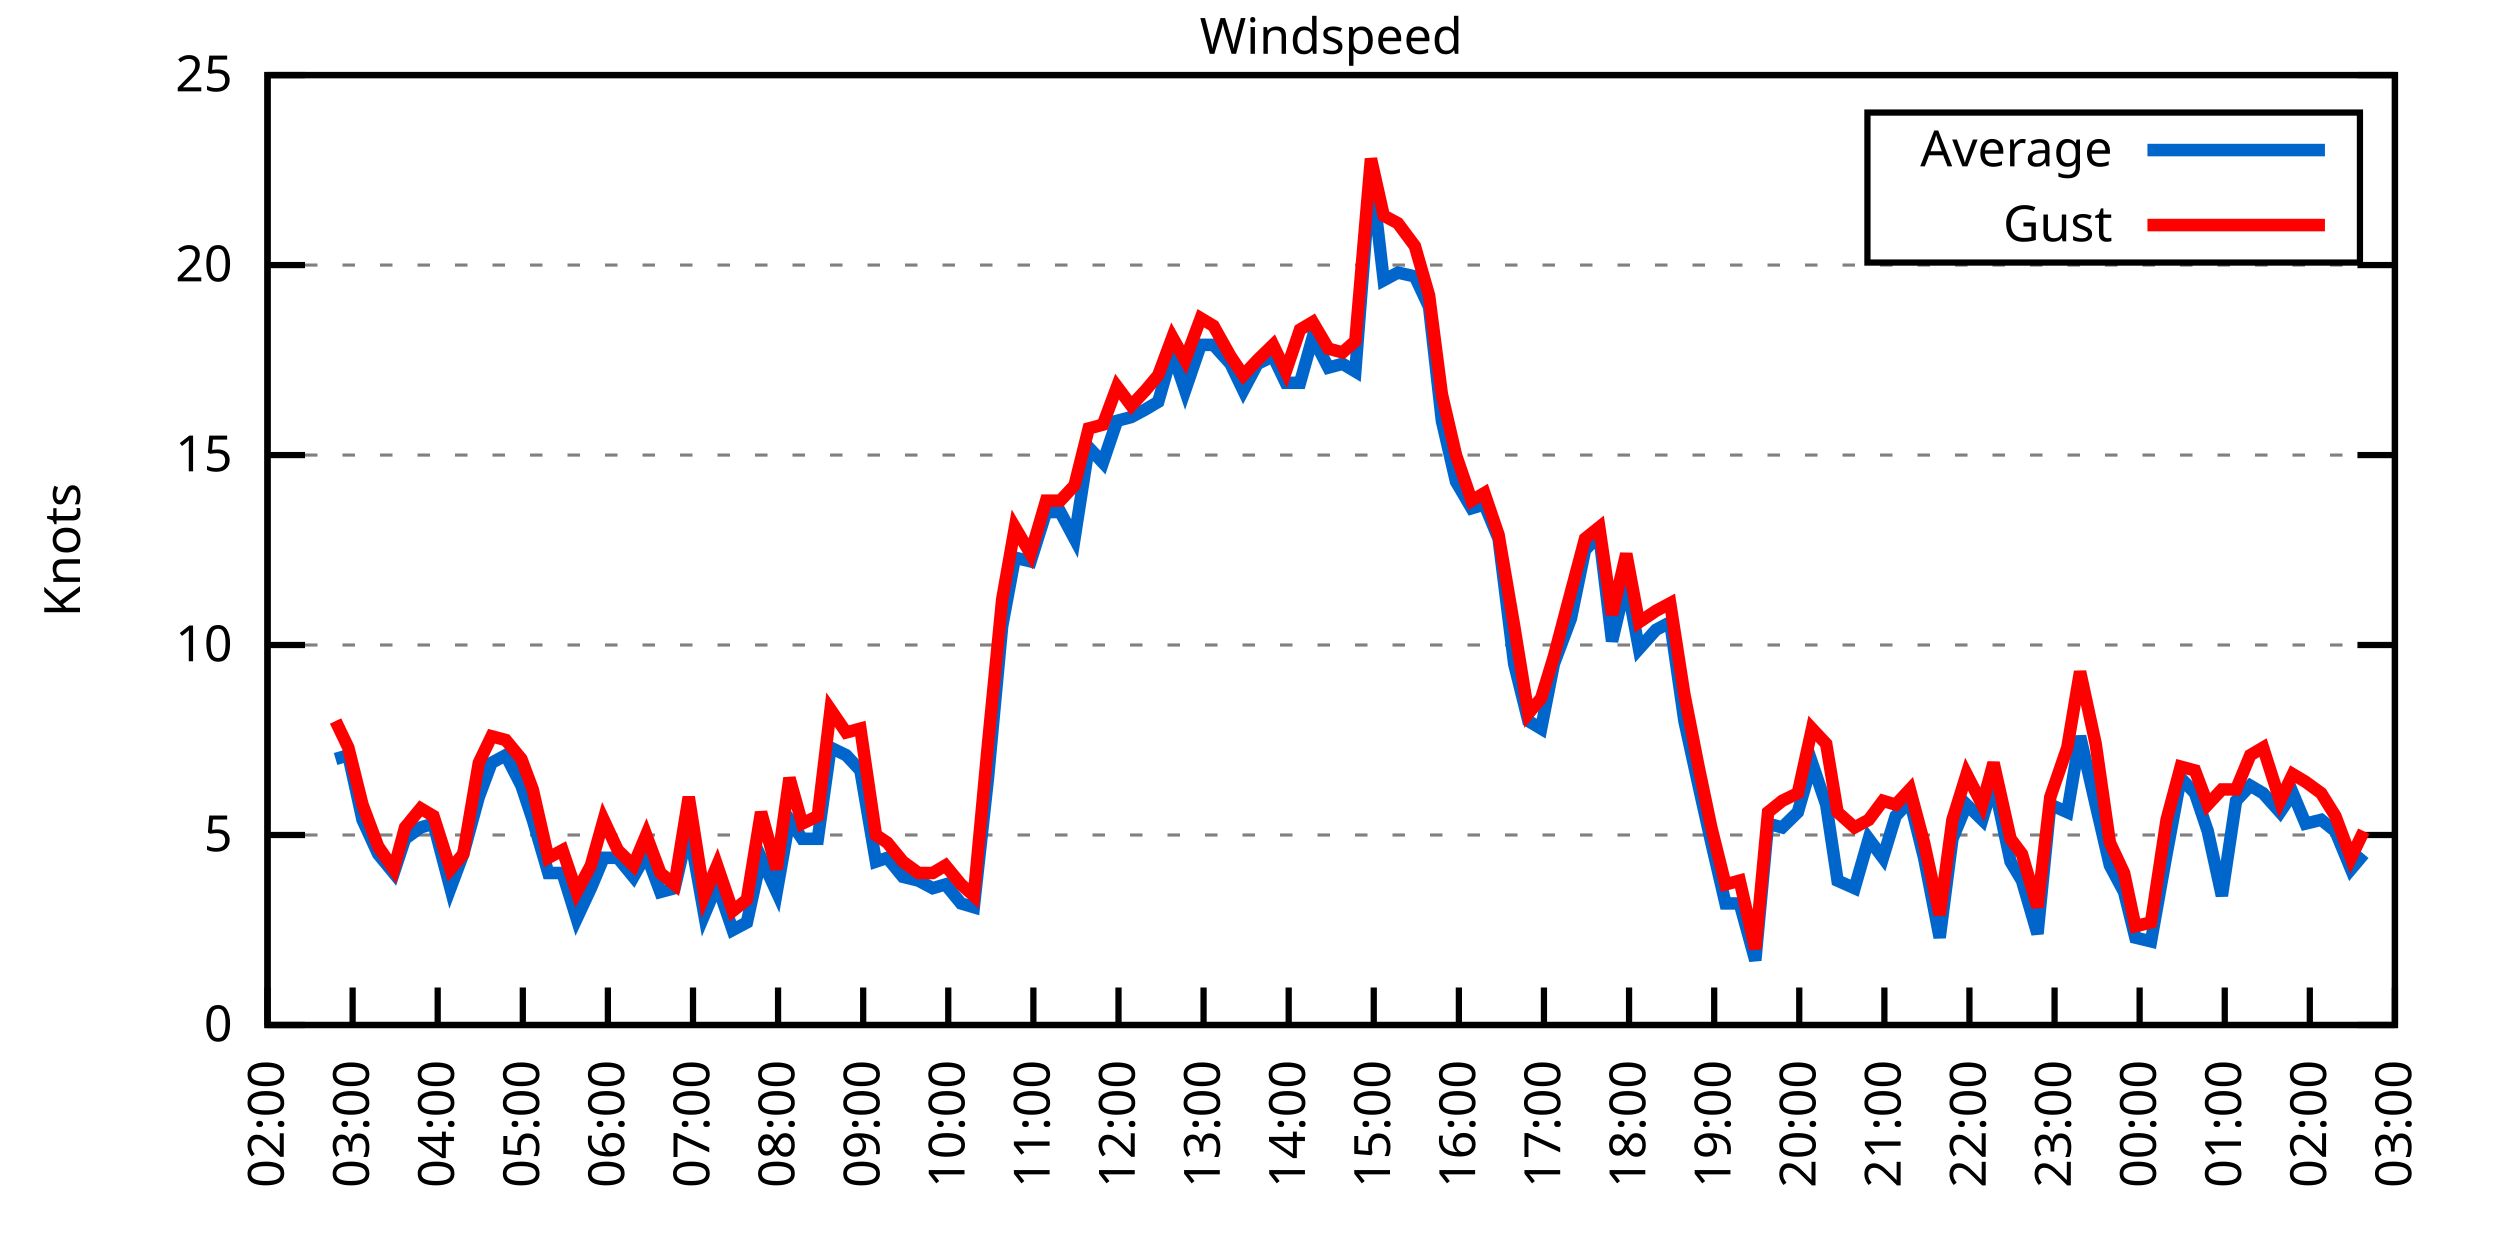
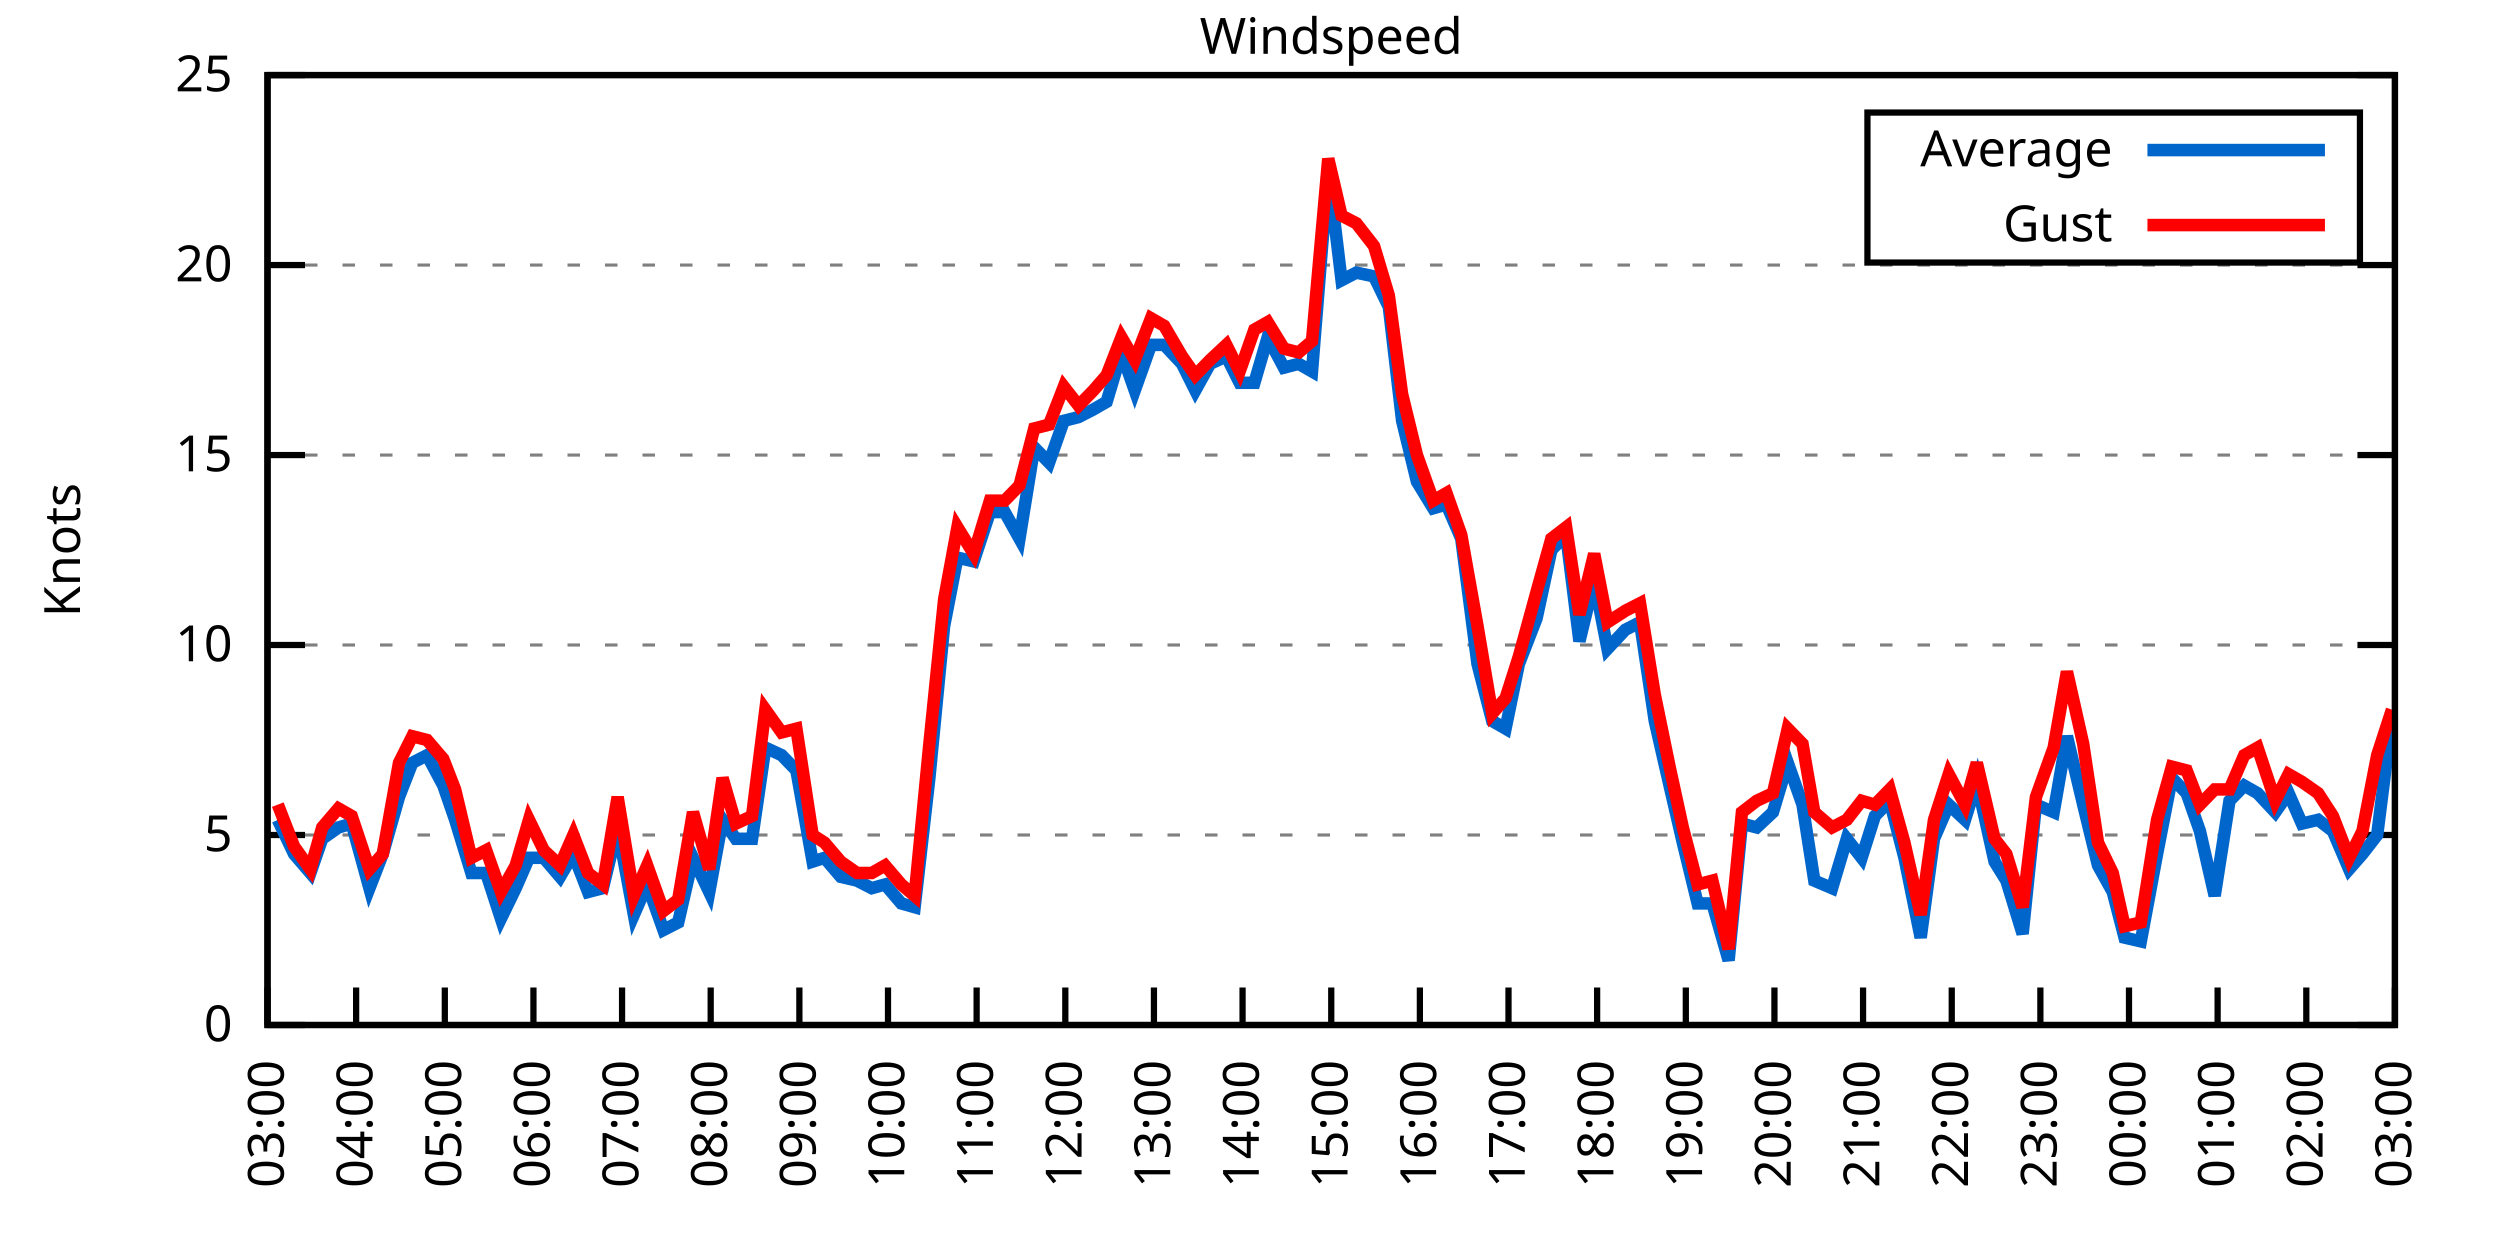
<svg xmlns="http://www.w3.org/2000/svg" xmlns:xlink="http://www.w3.org/1999/xlink" width="400" height="200" viewBox="0 0 400 200">
  <g id="gnuplot_canvas">
    <rect x="0" y="0" width="400" height="200" fill="none" />
    <defs>
      <circle id="gpDot" r="0.5" stroke-width="0.5" stroke="currentColor" />
      <path id="gpPt0" stroke-width="0.333" stroke="currentColor" d="M-1,0 h2 M0,-1 v2" />
      <path id="gpPt1" stroke-width="0.333" stroke="currentColor" d="M-1,-1 L1,1 M1,-1 L-1,1" />
      <path id="gpPt2" stroke-width="0.333" stroke="currentColor" d="M-1,0 L1,0 M0,-1 L0,1 M-1,-1 L1,1 M-1,1 L1,-1" />
      <rect id="gpPt3" stroke-width="0.333" stroke="currentColor" x="-1" y="-1" width="2" height="2" />
      <rect id="gpPt4" stroke-width="0.333" stroke="currentColor" fill="currentColor" x="-1" y="-1" width="2" height="2" />
      <circle id="gpPt5" stroke-width="0.333" stroke="currentColor" cx="0" cy="0" r="1" />
      <use xlink:href="#gpPt5" id="gpPt6" fill="currentColor" stroke="none" />
      <path id="gpPt7" stroke-width="0.333" stroke="currentColor" d="M0,-1.33 L-1.33,0.67 L1.33,0.67 z" />
      <use xlink:href="#gpPt7" id="gpPt8" fill="currentColor" stroke="none" />
      <use xlink:href="#gpPt7" id="gpPt9" stroke="currentColor" transform="rotate(180)" />
      <use xlink:href="#gpPt9" id="gpPt10" fill="currentColor" stroke="none" />
      <use xlink:href="#gpPt3" id="gpPt11" stroke="currentColor" transform="rotate(45)" />
      <use xlink:href="#gpPt11" id="gpPt12" fill="currentColor" stroke="none" />
      <path id="gpPt13" stroke-width="0.333" stroke="currentColor" d="M0,1.330 L1.265,0.411 L0.782,-1.067 L-0.782,-1.076 L-1.265,0.411 z" />
      <use xlink:href="#gpPt13" id="gpPt14" fill="currentColor" stroke="none" />
      <filter id="textbox" filterUnits="objectBoundingBox" x="0" y="0" height="1" width="1">
        <feFlood flood-color="white" flood-opacity="1" result="bgnd" />
        <feComposite in="SourceGraphic" in2="bgnd" operator="atop" />
      </filter>
      <filter id="greybox" filterUnits="objectBoundingBox" x="0" y="0" height="1" width="1">
        <feFlood flood-color="lightgrey" flood-opacity="1" result="grey" />
        <feComposite in="SourceGraphic" in2="grey" operator="atop" />
      </filter>
    </defs>
    <g fill="none" color="white" stroke="currentColor" stroke-width="1.00" stroke-linecap="butt" stroke-linejoin="miter">
</g>
    <g fill="none" color="black" stroke="currentColor" stroke-width="1.00" stroke-linecap="butt" stroke-linejoin="miter">
      <g stroke="none" shape-rendering="crispEdges">
        <polygon fill="rgb(255, 255, 255)" points="42.80,164.00 383.18,164.00 383.18,12.02 42.80,12.02 " />
      </g>
    </g>
    <g fill="none" color="black" stroke="currentColor" stroke-width="1.00" stroke-linecap="butt" stroke-linejoin="miter">
</g>
    <g fill="none" color="black" stroke="black" stroke-width="0.50" stroke-linecap="butt" stroke-linejoin="miter">
</g>
    <g fill="none" color="gray" stroke="currentColor" stroke-width="0.50" stroke-linecap="butt" stroke-linejoin="miter">
      <path stroke="gray" stroke-dasharray="2,4" class="gridline" d="M42.80,164.00 L383.19,164.00  " />
    </g>
    <g fill="none" color="gray" stroke="gray" stroke-width="1.00" stroke-linecap="butt" stroke-linejoin="miter">
</g>
    <g fill="none" color="black" stroke="currentColor" stroke-width="1.00" stroke-linecap="butt" stroke-linejoin="miter">
      <path stroke="black" d="M42.80,164.00 L48.80,164.00 M383.19,164.00 L377.19,164.00  " />
      <g transform="translate(37.20,166.60)" stroke="none" fill="black" font-family="Sans" font-size="8.00" text-anchor="end">
        <text>
          <tspan font-family="Sans"> 0</tspan>
        </text>
      </g>
    </g>
    <g fill="none" color="black" stroke="currentColor" stroke-width="1.00" stroke-linecap="butt" stroke-linejoin="miter">
</g>
    <g fill="none" color="black" stroke="black" stroke-width="0.50" stroke-linecap="butt" stroke-linejoin="miter">
</g>
    <g fill="none" color="gray" stroke="currentColor" stroke-width="0.50" stroke-linecap="butt" stroke-linejoin="miter">
      <path stroke="gray" stroke-dasharray="2,4" class="gridline" d="M42.80,133.60 L383.19,133.60  " />
    </g>
    <g fill="none" color="gray" stroke="gray" stroke-width="1.00" stroke-linecap="butt" stroke-linejoin="miter">
</g>
    <g fill="none" color="black" stroke="currentColor" stroke-width="1.00" stroke-linecap="butt" stroke-linejoin="miter">
      <path stroke="black" d="M42.80,133.60 L48.80,133.60 M383.19,133.60 L377.19,133.60  " />
      <g transform="translate(37.20,136.20)" stroke="none" fill="black" font-family="Sans" font-size="8.00" text-anchor="end">
        <text>
          <tspan font-family="Sans"> 5</tspan>
        </text>
      </g>
    </g>
    <g fill="none" color="black" stroke="currentColor" stroke-width="1.00" stroke-linecap="butt" stroke-linejoin="miter">
</g>
    <g fill="none" color="black" stroke="black" stroke-width="0.50" stroke-linecap="butt" stroke-linejoin="miter">
</g>
    <g fill="none" color="gray" stroke="currentColor" stroke-width="0.50" stroke-linecap="butt" stroke-linejoin="miter">
      <path stroke="gray" stroke-dasharray="2,4" class="gridline" d="M42.80,103.20 L383.19,103.20  " />
    </g>
    <g fill="none" color="gray" stroke="gray" stroke-width="1.00" stroke-linecap="butt" stroke-linejoin="miter">
</g>
    <g fill="none" color="black" stroke="currentColor" stroke-width="1.00" stroke-linecap="butt" stroke-linejoin="miter">
      <path stroke="black" d="M42.80,103.20 L48.80,103.20 M383.19,103.20 L377.19,103.20  " />
      <g transform="translate(37.20,105.80)" stroke="none" fill="black" font-family="Sans" font-size="8.00" text-anchor="end">
        <text>
          <tspan font-family="Sans"> 10</tspan>
        </text>
      </g>
    </g>
    <g fill="none" color="black" stroke="currentColor" stroke-width="1.00" stroke-linecap="butt" stroke-linejoin="miter">
</g>
    <g fill="none" color="black" stroke="black" stroke-width="0.50" stroke-linecap="butt" stroke-linejoin="miter">
</g>
    <g fill="none" color="gray" stroke="currentColor" stroke-width="0.50" stroke-linecap="butt" stroke-linejoin="miter">
      <path stroke="gray" stroke-dasharray="2,4" class="gridline" d="M42.80,72.81 L383.19,72.81  " />
    </g>
    <g fill="none" color="gray" stroke="gray" stroke-width="1.00" stroke-linecap="butt" stroke-linejoin="miter">
</g>
    <g fill="none" color="black" stroke="currentColor" stroke-width="1.00" stroke-linecap="butt" stroke-linejoin="miter">
      <path stroke="black" d="M42.80,72.81 L48.80,72.81 M383.19,72.81 L377.19,72.81  " />
      <g transform="translate(37.20,75.41)" stroke="none" fill="black" font-family="Sans" font-size="8.00" text-anchor="end">
        <text>
          <tspan font-family="Sans"> 15</tspan>
        </text>
      </g>
    </g>
    <g fill="none" color="black" stroke="currentColor" stroke-width="1.00" stroke-linecap="butt" stroke-linejoin="miter">
</g>
    <g fill="none" color="black" stroke="black" stroke-width="0.50" stroke-linecap="butt" stroke-linejoin="miter">
</g>
    <g fill="none" color="gray" stroke="currentColor" stroke-width="0.50" stroke-linecap="butt" stroke-linejoin="miter">
      <path stroke="gray" stroke-dasharray="2,4" class="gridline" d="M42.80,42.41 L383.19,42.41  " />
    </g>
    <g fill="none" color="gray" stroke="gray" stroke-width="1.00" stroke-linecap="butt" stroke-linejoin="miter">
</g>
    <g fill="none" color="black" stroke="currentColor" stroke-width="1.00" stroke-linecap="butt" stroke-linejoin="miter">
      <path stroke="black" d="M42.80,42.41 L48.80,42.41 M383.19,42.41 L377.19,42.41  " />
      <g transform="translate(37.20,45.01)" stroke="none" fill="black" font-family="Sans" font-size="8.00" text-anchor="end">
        <text>
          <tspan font-family="Sans"> 20</tspan>
        </text>
      </g>
    </g>
    <g fill="none" color="black" stroke="currentColor" stroke-width="1.00" stroke-linecap="butt" stroke-linejoin="miter">
</g>
    <g fill="none" color="black" stroke="black" stroke-width="0.50" stroke-linecap="butt" stroke-linejoin="miter">
</g>
    <g fill="none" color="gray" stroke="currentColor" stroke-width="0.50" stroke-linecap="butt" stroke-linejoin="miter">
      <path stroke="gray" stroke-dasharray="2,4" class="gridline" d="M42.80,12.01 L383.19,12.01  " />
    </g>
    <g fill="none" color="gray" stroke="gray" stroke-width="1.00" stroke-linecap="butt" stroke-linejoin="miter">
</g>
    <g fill="none" color="black" stroke="currentColor" stroke-width="1.00" stroke-linecap="butt" stroke-linejoin="miter">
      <path stroke="black" d="M42.80,12.01 L48.80,12.01 M383.19,12.01 L377.19,12.01  " />
      <g transform="translate(37.20,14.61)" stroke="none" fill="black" font-family="Sans" font-size="8.00" text-anchor="end">
        <text>
          <tspan font-family="Sans"> 25</tspan>
        </text>
      </g>
    </g>
    <g fill="none" color="black" stroke="currentColor" stroke-width="1.00" stroke-linecap="butt" stroke-linejoin="miter">
      <path stroke="black" d="M42.80,164.00 L42.80,158.00  " />
      <g transform="translate(45.40,169.60) rotate(270.00)" stroke="none" fill="black" font-family="Sans" font-size="8.00" text-anchor="end">
        <text>
-           <tspan font-family="Sans">02:00</tspan>
-         </text>
-       </g>
-     </g>
-     <g fill="none" color="black" stroke="currentColor" stroke-width="1.00" stroke-linecap="butt" stroke-linejoin="miter">
-       <path stroke="black" d="M56.42,164.00 L56.42,158.00  " />
-       <g transform="translate(59.02,169.60) rotate(270.00)" stroke="none" fill="black" font-family="Sans" font-size="8.00" text-anchor="end">
-         <text>
          <tspan font-family="Sans">03:00</tspan>
        </text>
      </g>
    </g>
    <g fill="none" color="black" stroke="currentColor" stroke-width="1.00" stroke-linecap="butt" stroke-linejoin="miter">
-       <path stroke="black" d="M70.03,164.00 L70.03,158.00  " />
-       <g transform="translate(72.63,169.60) rotate(270.00)" stroke="none" fill="black" font-family="Sans" font-size="8.00" text-anchor="end">
+       <path stroke="black" d="M56.98,164.00 L56.98,158.00  " />
+       <g transform="translate(59.58,169.60) rotate(270.00)" stroke="none" fill="black" font-family="Sans" font-size="8.00" text-anchor="end">
        <text>
          <tspan font-family="Sans">04:00</tspan>
        </text>
      </g>
    </g>
    <g fill="none" color="black" stroke="currentColor" stroke-width="1.00" stroke-linecap="butt" stroke-linejoin="miter">
-       <path stroke="black" d="M83.65,164.00 L83.65,158.00  " />
-       <g transform="translate(86.25,169.60) rotate(270.00)" stroke="none" fill="black" font-family="Sans" font-size="8.00" text-anchor="end">
+       <path stroke="black" d="M71.17,164.00 L71.17,158.00  " />
+       <g transform="translate(73.77,169.60) rotate(270.00)" stroke="none" fill="black" font-family="Sans" font-size="8.00" text-anchor="end">
        <text>
          <tspan font-family="Sans">05:00</tspan>
        </text>
      </g>
    </g>
    <g fill="none" color="black" stroke="currentColor" stroke-width="1.00" stroke-linecap="butt" stroke-linejoin="miter">
-       <path stroke="black" d="M97.26,164.00 L97.26,158.00  " />
-       <g transform="translate(99.86,169.60) rotate(270.00)" stroke="none" fill="black" font-family="Sans" font-size="8.00" text-anchor="end">
+       <path stroke="black" d="M85.35,164.00 L85.35,158.00  " />
+       <g transform="translate(87.95,169.60) rotate(270.00)" stroke="none" fill="black" font-family="Sans" font-size="8.00" text-anchor="end">
        <text>
          <tspan font-family="Sans">06:00</tspan>
        </text>
      </g>
    </g>
    <g fill="none" color="black" stroke="currentColor" stroke-width="1.00" stroke-linecap="butt" stroke-linejoin="miter">
-       <path stroke="black" d="M110.88,164.00 L110.88,158.00  " />
-       <g transform="translate(113.48,169.60) rotate(270.00)" stroke="none" fill="black" font-family="Sans" font-size="8.00" text-anchor="end">
+       <path stroke="black" d="M99.53,164.00 L99.53,158.00  " />
+       <g transform="translate(102.13,169.60) rotate(270.00)" stroke="none" fill="black" font-family="Sans" font-size="8.00" text-anchor="end">
        <text>
          <tspan font-family="Sans">07:00</tspan>
        </text>
      </g>
    </g>
    <g fill="none" color="black" stroke="currentColor" stroke-width="1.00" stroke-linecap="butt" stroke-linejoin="miter">
-       <path stroke="black" d="M124.49,164.00 L124.49,158.00  " />
-       <g transform="translate(127.09,169.60) rotate(270.00)" stroke="none" fill="black" font-family="Sans" font-size="8.00" text-anchor="end">
+       <path stroke="black" d="M113.71,164.00 L113.71,158.00  " />
+       <g transform="translate(116.31,169.60) rotate(270.00)" stroke="none" fill="black" font-family="Sans" font-size="8.00" text-anchor="end">
        <text>
          <tspan font-family="Sans">08:00</tspan>
        </text>
      </g>
    </g>
    <g fill="none" color="black" stroke="currentColor" stroke-width="1.00" stroke-linecap="butt" stroke-linejoin="miter">
-       <path stroke="black" d="M138.11,164.00 L138.11,158.00  " />
-       <g transform="translate(140.71,169.60) rotate(270.00)" stroke="none" fill="black" font-family="Sans" font-size="8.00" text-anchor="end">
+       <path stroke="black" d="M127.90,164.00 L127.90,158.00  " />
+       <g transform="translate(130.50,169.60) rotate(270.00)" stroke="none" fill="black" font-family="Sans" font-size="8.00" text-anchor="end">
        <text>
          <tspan font-family="Sans">09:00</tspan>
        </text>
      </g>
    </g>
    <g fill="none" color="black" stroke="currentColor" stroke-width="1.00" stroke-linecap="butt" stroke-linejoin="miter">
-       <path stroke="black" d="M151.72,164.00 L151.72,158.00  " />
-       <g transform="translate(154.32,169.60) rotate(270.00)" stroke="none" fill="black" font-family="Sans" font-size="8.00" text-anchor="end">
+       <path stroke="black" d="M142.08,164.00 L142.08,158.00  " />
+       <g transform="translate(144.68,169.60) rotate(270.00)" stroke="none" fill="black" font-family="Sans" font-size="8.00" text-anchor="end">
        <text>
          <tspan font-family="Sans">10:00</tspan>
        </text>
      </g>
    </g>
    <g fill="none" color="black" stroke="currentColor" stroke-width="1.00" stroke-linecap="butt" stroke-linejoin="miter">
-       <path stroke="black" d="M165.34,164.00 L165.34,158.00  " />
-       <g transform="translate(167.94,169.60) rotate(270.00)" stroke="none" fill="black" font-family="Sans" font-size="8.00" text-anchor="end">
+       <path stroke="black" d="M156.26,164.00 L156.26,158.00  " />
+       <g transform="translate(158.86,169.60) rotate(270.00)" stroke="none" fill="black" font-family="Sans" font-size="8.00" text-anchor="end">
        <text>
          <tspan font-family="Sans">11:00</tspan>
        </text>
      </g>
    </g>
    <g fill="none" color="black" stroke="currentColor" stroke-width="1.00" stroke-linecap="butt" stroke-linejoin="miter">
-       <path stroke="black" d="M178.96,164.00 L178.96,158.00  " />
-       <g transform="translate(181.56,169.60) rotate(270.00)" stroke="none" fill="black" font-family="Sans" font-size="8.00" text-anchor="end">
+       <path stroke="black" d="M170.45,164.00 L170.45,158.00  " />
+       <g transform="translate(173.05,169.60) rotate(270.00)" stroke="none" fill="black" font-family="Sans" font-size="8.00" text-anchor="end">
        <text>
          <tspan font-family="Sans">12:00</tspan>
        </text>
      </g>
    </g>
    <g fill="none" color="black" stroke="currentColor" stroke-width="1.00" stroke-linecap="butt" stroke-linejoin="miter">
-       <path stroke="black" d="M192.57,164.00 L192.57,158.00  " />
-       <g transform="translate(195.17,169.60) rotate(270.00)" stroke="none" fill="black" font-family="Sans" font-size="8.00" text-anchor="end">
+       <path stroke="black" d="M184.63,164.00 L184.63,158.00  " />
+       <g transform="translate(187.23,169.60) rotate(270.00)" stroke="none" fill="black" font-family="Sans" font-size="8.00" text-anchor="end">
        <text>
          <tspan font-family="Sans">13:00</tspan>
        </text>
      </g>
    </g>
    <g fill="none" color="black" stroke="currentColor" stroke-width="1.00" stroke-linecap="butt" stroke-linejoin="miter">
-       <path stroke="black" d="M206.19,164.00 L206.19,158.00  " />
-       <g transform="translate(208.79,169.60) rotate(270.00)" stroke="none" fill="black" font-family="Sans" font-size="8.00" text-anchor="end">
+       <path stroke="black" d="M198.81,164.00 L198.81,158.00  " />
+       <g transform="translate(201.41,169.60) rotate(270.00)" stroke="none" fill="black" font-family="Sans" font-size="8.00" text-anchor="end">
        <text>
          <tspan font-family="Sans">14:00</tspan>
        </text>
      </g>
    </g>
    <g fill="none" color="black" stroke="currentColor" stroke-width="1.00" stroke-linecap="butt" stroke-linejoin="miter">
-       <path stroke="black" d="M219.80,164.00 L219.80,158.00  " />
-       <g transform="translate(222.40,169.60) rotate(270.00)" stroke="none" fill="black" font-family="Sans" font-size="8.00" text-anchor="end">
+       <path stroke="black" d="M213.00,164.00 L213.00,158.00  " />
+       <g transform="translate(215.60,169.60) rotate(270.00)" stroke="none" fill="black" font-family="Sans" font-size="8.00" text-anchor="end">
        <text>
          <tspan font-family="Sans">15:00</tspan>
        </text>
      </g>
    </g>
    <g fill="none" color="black" stroke="currentColor" stroke-width="1.00" stroke-linecap="butt" stroke-linejoin="miter">
-       <path stroke="black" d="M233.42,164.00 L233.42,158.00  " />
-       <g transform="translate(236.02,169.60) rotate(270.00)" stroke="none" fill="black" font-family="Sans" font-size="8.00" text-anchor="end">
+       <path stroke="black" d="M227.18,164.00 L227.18,158.00  " />
+       <g transform="translate(229.78,169.60) rotate(270.00)" stroke="none" fill="black" font-family="Sans" font-size="8.00" text-anchor="end">
        <text>
          <tspan font-family="Sans">16:00</tspan>
        </text>
      </g>
    </g>
    <g fill="none" color="black" stroke="currentColor" stroke-width="1.00" stroke-linecap="butt" stroke-linejoin="miter">
-       <path stroke="black" d="M247.03,164.00 L247.03,158.00  " />
-       <g transform="translate(249.63,169.60) rotate(270.00)" stroke="none" fill="black" font-family="Sans" font-size="8.00" text-anchor="end">
+       <path stroke="black" d="M241.36,164.00 L241.36,158.00  " />
+       <g transform="translate(243.96,169.60) rotate(270.00)" stroke="none" fill="black" font-family="Sans" font-size="8.00" text-anchor="end">
        <text>
          <tspan font-family="Sans">17:00</tspan>
        </text>
      </g>
    </g>
    <g fill="none" color="black" stroke="currentColor" stroke-width="1.00" stroke-linecap="butt" stroke-linejoin="miter">
-       <path stroke="black" d="M260.65,164.00 L260.65,158.00  " />
-       <g transform="translate(263.25,169.60) rotate(270.00)" stroke="none" fill="black" font-family="Sans" font-size="8.00" text-anchor="end">
+       <path stroke="black" d="M255.54,164.00 L255.54,158.00  " />
+       <g transform="translate(258.14,169.60) rotate(270.00)" stroke="none" fill="black" font-family="Sans" font-size="8.00" text-anchor="end">
        <text>
          <tspan font-family="Sans">18:00</tspan>
        </text>
      </g>
    </g>
    <g fill="none" color="black" stroke="currentColor" stroke-width="1.00" stroke-linecap="butt" stroke-linejoin="miter">
-       <path stroke="black" d="M274.27,164.00 L274.27,158.00  " />
-       <g transform="translate(276.87,169.60) rotate(270.00)" stroke="none" fill="black" font-family="Sans" font-size="8.00" text-anchor="end">
+       <path stroke="black" d="M269.73,164.00 L269.73,158.00  " />
+       <g transform="translate(272.33,169.60) rotate(270.00)" stroke="none" fill="black" font-family="Sans" font-size="8.00" text-anchor="end">
        <text>
          <tspan font-family="Sans">19:00</tspan>
        </text>
      </g>
    </g>
    <g fill="none" color="black" stroke="currentColor" stroke-width="1.00" stroke-linecap="butt" stroke-linejoin="miter">
-       <path stroke="black" d="M287.88,164.00 L287.88,158.00  " />
-       <g transform="translate(290.48,169.60) rotate(270.00)" stroke="none" fill="black" font-family="Sans" font-size="8.00" text-anchor="end">
+       <path stroke="black" d="M283.91,164.00 L283.91,158.00  " />
+       <g transform="translate(286.51,169.60) rotate(270.00)" stroke="none" fill="black" font-family="Sans" font-size="8.00" text-anchor="end">
        <text>
          <tspan font-family="Sans">20:00</tspan>
        </text>
      </g>
    </g>
    <g fill="none" color="black" stroke="currentColor" stroke-width="1.00" stroke-linecap="butt" stroke-linejoin="miter">
-       <path stroke="black" d="M301.50,164.00 L301.50,158.00  " />
-       <g transform="translate(304.10,169.60) rotate(270.00)" stroke="none" fill="black" font-family="Sans" font-size="8.00" text-anchor="end">
+       <path stroke="black" d="M298.09,164.00 L298.09,158.00  " />
+       <g transform="translate(300.69,169.60) rotate(270.00)" stroke="none" fill="black" font-family="Sans" font-size="8.00" text-anchor="end">
        <text>
          <tspan font-family="Sans">21:00</tspan>
        </text>
      </g>
    </g>
    <g fill="none" color="black" stroke="currentColor" stroke-width="1.00" stroke-linecap="butt" stroke-linejoin="miter">
-       <path stroke="black" d="M315.11,164.00 L315.11,158.00  " />
-       <g transform="translate(317.71,169.60) rotate(270.00)" stroke="none" fill="black" font-family="Sans" font-size="8.00" text-anchor="end">
+       <path stroke="black" d="M312.28,164.00 L312.28,158.00  " />
+       <g transform="translate(314.88,169.60) rotate(270.00)" stroke="none" fill="black" font-family="Sans" font-size="8.00" text-anchor="end">
        <text>
          <tspan font-family="Sans">22:00</tspan>
        </text>
      </g>
    </g>
    <g fill="none" color="black" stroke="currentColor" stroke-width="1.00" stroke-linecap="butt" stroke-linejoin="miter">
-       <path stroke="black" d="M328.73,164.00 L328.73,158.00  " />
-       <g transform="translate(331.33,169.60) rotate(270.00)" stroke="none" fill="black" font-family="Sans" font-size="8.00" text-anchor="end">
+       <path stroke="black" d="M326.46,164.00 L326.46,158.00  " />
+       <g transform="translate(329.06,169.60) rotate(270.00)" stroke="none" fill="black" font-family="Sans" font-size="8.00" text-anchor="end">
        <text>
          <tspan font-family="Sans">23:00</tspan>
        </text>
      </g>
    </g>
    <g fill="none" color="black" stroke="currentColor" stroke-width="1.00" stroke-linecap="butt" stroke-linejoin="miter">
-       <path stroke="black" d="M342.34,164.00 L342.34,158.00  " />
-       <g transform="translate(344.94,169.60) rotate(270.00)" stroke="none" fill="black" font-family="Sans" font-size="8.00" text-anchor="end">
+       <path stroke="black" d="M340.64,164.00 L340.64,158.00  " />
+       <g transform="translate(343.24,169.60) rotate(270.00)" stroke="none" fill="black" font-family="Sans" font-size="8.00" text-anchor="end">
        <text>
          <tspan font-family="Sans">00:00</tspan>
        </text>
      </g>
    </g>
    <g fill="none" color="black" stroke="currentColor" stroke-width="1.00" stroke-linecap="butt" stroke-linejoin="miter">
-       <path stroke="black" d="M355.96,164.00 L355.96,158.00  " />
-       <g transform="translate(358.56,169.60) rotate(270.00)" stroke="none" fill="black" font-family="Sans" font-size="8.00" text-anchor="end">
+       <path stroke="black" d="M354.82,164.00 L354.82,158.00  " />
+       <g transform="translate(357.42,169.60) rotate(270.00)" stroke="none" fill="black" font-family="Sans" font-size="8.00" text-anchor="end">
        <text>
          <tspan font-family="Sans">01:00</tspan>
        </text>
      </g>
    </g>
    <g fill="none" color="black" stroke="currentColor" stroke-width="1.00" stroke-linecap="butt" stroke-linejoin="miter">
-       <path stroke="black" d="M369.57,164.00 L369.57,158.00  " />
-       <g transform="translate(372.17,169.60) rotate(270.00)" stroke="none" fill="black" font-family="Sans" font-size="8.00" text-anchor="end">
+       <path stroke="black" d="M369.01,164.00 L369.01,158.00  " />
+       <g transform="translate(371.61,169.60) rotate(270.00)" stroke="none" fill="black" font-family="Sans" font-size="8.00" text-anchor="end">
        <text>
          <tspan font-family="Sans">02:00</tspan>
        </text>
      </g>
    </g>
    <g fill="none" color="black" stroke="currentColor" stroke-width="1.00" stroke-linecap="butt" stroke-linejoin="miter">
      <path stroke="black" d="M383.19,164.00 L383.19,158.00  " />
      <g transform="translate(385.79,169.60) rotate(270.00)" stroke="none" fill="black" font-family="Sans" font-size="8.00" text-anchor="end">
        <text>
          <tspan font-family="Sans">03:00</tspan>
        </text>
      </g>
    </g>
    <g fill="none" color="black" stroke="currentColor" stroke-width="1.00" stroke-linecap="butt" stroke-linejoin="miter">
</g>
    <g fill="none" color="black" stroke="currentColor" stroke-width="1.00" stroke-linecap="butt" stroke-linejoin="miter">
      <path stroke="black" d="M42.80,12.01 L42.80,164.00 L383.19,164.00 L383.19,12.01 L42.80,12.01 Z  " />
    </g>
    <g fill="none" color="black" stroke="currentColor" stroke-width="1.00" stroke-linecap="butt" stroke-linejoin="miter">
</g>
    <g fill="none" color="black" stroke="currentColor" stroke-width="1.00" stroke-linecap="butt" stroke-linejoin="miter">
      <path stroke="black" d="M298.79,42.01 L298.79,18.01 L377.59,18.01 L377.59,42.01 L298.79,42.01 Z  " />
    </g>
    <g id="Windspeed_plot_1">
      <g fill="none" color="white" stroke="black" stroke-width="2.00" stroke-linecap="butt" stroke-linejoin="miter">
</g>
      <g fill="none" color="black" stroke="currentColor" stroke-width="2.00" stroke-linecap="butt" stroke-linejoin="miter">
        <g transform="translate(337.99,26.61)" stroke="none" fill="black" font-family="Sans" font-size="8.00" text-anchor="end">
          <text>
            <tspan font-family="Sans">Average</tspan>
          </text>
        </g>
      </g>
      <g fill="none" color="black" stroke="currentColor" stroke-width="2.00" stroke-linecap="butt" stroke-linejoin="miter">
-         <path stroke="rgb(  0, 102, 204)" d="M343.59,24.01 L371.99,24.01 M53.69,121.44 L55.73,120.83 L58.00,131.17 L60.50,136.64 L63.00,139.68 L64.81,134.21   L67.31,132.39 L69.35,131.78 L72.07,142.11 L74.12,136.64 L76.61,127.52 L78.65,122.05 L80.92,120.83 L83.42,125.70   L85.24,131.17 L87.73,139.68 L90.00,139.68 L92.27,146.98 L94.54,142.11 L96.58,137.25 L98.85,137.25 L101.35,140.29   L103.39,136.64 L105.66,142.72 L107.93,142.11 L110.20,132.39 L112.69,146.37 L114.74,141.51 L117.23,148.80 L119.50,147.59   L121.77,137.25 L124.27,142.72 L126.31,131.17 L128.35,134.21 L130.85,134.21 L132.89,119.62 L135.39,120.83 L137.66,123.27   L140.15,137.86 L141.97,137.25 L144.46,140.29 L146.96,140.90 L149.23,142.11 L151.27,141.51 L153.77,144.55 L155.81,145.15   L158.08,124.48 L160.35,100.16 L162.39,89.22 L164.89,89.83 L167.38,81.93 L169.65,81.93 L171.92,86.18 L174.19,71.59   L176.46,74.02 L178.73,67.33 L181.00,66.73 L183.27,65.51 L185.31,64.29 L187.58,56.39 L189.62,62.47 L192.12,55.18   L194.16,55.18 L196.88,58.21 L198.93,62.47 L201.19,58.21 L203.69,57.00 L205.73,61.25 L208.00,61.25 L210.04,53.96   L212.54,58.82 L214.81,58.21 L216.85,59.43 L219.35,27.21 L221.39,44.84 L223.66,43.62 L226.38,44.23 L228.65,49.10   L230.70,67.33 L232.96,77.06 L235.46,81.32 L237.50,80.71 L239.77,86.18 L242.27,106.24 L244.54,115.36 L246.58,116.58   L248.62,106.24 L251.35,98.95 L253.61,88.00 L255.88,85.57 L257.93,102.60 L260.20,92.87 L262.24,103.81 L264.96,100.77   L267.23,99.56 L269.50,115.36 L271.77,125.70 L273.81,134.82 L276.08,144.55 L278.35,144.55 L280.85,153.66 L282.89,131.78   L285.16,132.39 L287.65,129.95 L289.92,122.05 L292.19,128.74 L294.01,140.90 L296.73,142.11 L299.00,134.21 L301.27,137.25   L303.31,130.56 L305.58,128.13 L307.85,137.25 L310.35,150.02 L312.39,134.21 L314.66,128.74 L317.15,131.17 L318.97,125.09   L321.69,137.86 L323.51,140.90 L326.00,149.41 L328.05,128.74 L330.77,129.95 L332.81,117.80 L335.31,128.74 L337.58,138.47   L339.85,142.72 L341.66,150.02 L344.16,150.62 L346.65,136.64 L348.92,124.48 L351.19,126.91 L353.24,132.99 L355.50,143.33   L357.77,128.13 L360.04,125.70 L362.09,126.91 L364.81,129.95 L366.85,126.91 L368.89,131.78 L371.39,131.17 L373.66,132.99   L376.16,139.07 L378.20,136.64  " />
+         <path stroke="rgb(  0, 102, 204)" d="M343.59,24.01 L371.99,24.01 M44.45,131.17 L47.05,136.64 L49.66,139.68 L51.55,134.21 L54.15,132.39 L56.27,131.78   L59.11,142.11 L61.24,136.64 L63.84,127.52 L65.97,122.05 L68.33,120.83 L70.93,125.70 L72.82,131.17 L75.42,139.68   L77.78,139.68 L80.15,146.98 L82.51,142.11 L84.64,137.25 L87.00,137.25 L89.60,140.29 L91.73,136.64 L94.09,142.72   L96.46,142.11 L98.82,132.39 L101.42,146.37 L103.55,141.51 L106.15,148.80 L108.51,147.59 L110.88,137.25 L113.48,142.72   L115.61,131.17 L117.73,134.21 L120.33,134.21 L122.46,119.62 L125.06,120.83 L127.42,123.27 L130.02,137.86 L131.92,137.25   L134.52,140.29 L137.12,140.90 L139.48,142.11 L141.61,141.51 L144.21,144.55 L146.34,145.15 L148.70,124.48 L151.06,100.16   L153.19,89.22 L155.79,89.83 L158.39,81.93 L160.75,81.93 L163.12,86.18 L165.48,71.59 L167.85,74.02 L170.21,67.33   L172.57,66.73 L174.94,65.51 L177.06,64.29 L179.43,56.39 L181.56,62.47 L184.16,55.18 L186.28,55.18 L189.12,58.21   L191.25,62.47 L193.61,58.21 L196.21,57.00 L198.34,61.25 L200.70,61.25 L202.83,53.96 L205.43,58.82 L207.79,58.21   L209.92,59.43 L212.52,27.21 L214.65,44.84 L217.01,43.62 L219.85,44.23 L222.21,49.10 L224.34,67.33 L226.71,77.06   L229.31,81.32 L231.43,80.71 L233.80,86.18 L236.40,106.24 L238.76,115.36 L240.89,116.58 L243.02,106.24 L245.85,98.95   L248.22,88.00 L250.58,85.57 L252.71,102.60 L255.07,92.87 L257.20,103.81 L260.04,100.77 L262.40,99.56 L264.76,115.36   L267.13,125.70 L269.25,134.82 L271.62,144.55 L273.98,144.55 L276.58,153.66 L278.71,131.78 L281.07,132.39 L283.67,129.95   L286.04,122.05 L288.40,128.74 L290.29,140.90 L293.13,142.11 L295.49,134.21 L297.86,137.25 L299.98,130.56 L302.35,128.13   L304.71,137.25 L307.31,150.02 L309.44,134.21 L311.80,128.74 L314.40,131.17 L316.29,125.09 L319.13,137.86 L321.02,140.90   L323.62,149.41 L325.75,128.74 L328.59,129.95 L330.71,117.80 L333.31,128.74 L335.68,138.47 L338.04,142.72 L339.93,150.02   L342.53,150.62 L345.13,136.64 L347.50,124.48 L349.86,126.91 L351.99,132.99 L354.35,143.33 L356.72,128.13 L359.08,125.70   L361.21,126.91 L364.04,129.95 L366.17,126.91 L368.30,131.78 L370.90,131.17 L373.26,132.99 L375.86,139.07 L377.99,136.64   L380.35,133.60 L382.72,114.76  " />
      </g>
    </g>
    <g id="Windspeed_plot_2">
      <g fill="none" color="black" stroke="currentColor" stroke-width="2.00" stroke-linecap="butt" stroke-linejoin="miter">
        <g transform="translate(337.99,38.61)" stroke="none" fill="black" font-family="Sans" font-size="8.00" text-anchor="end">
          <text>
            <tspan font-family="Sans">Gust</tspan>
          </text>
        </g>
      </g>
      <g fill="none" color="black" stroke="currentColor" stroke-width="2.00" stroke-linecap="butt" stroke-linejoin="miter">
-         <path stroke="rgb(255,   0,   0)" d="M343.59,36.01 L371.99,36.01 M53.69,115.36 L55.73,119.62 L58.00,128.74 L60.50,135.43 L63.00,139.07 L64.81,132.39   L67.31,129.35 L69.35,130.56 L72.07,139.07 L74.12,136.64 L76.61,122.05 L78.65,117.80 L80.92,118.40 L83.42,121.44   L85.24,126.31 L87.73,137.25 L90.00,136.03 L92.27,142.72 L94.54,138.47 L96.58,131.17 L98.85,136.03 L101.35,138.47   L103.39,133.60 L105.66,139.68 L107.93,141.51 L110.20,127.52 L112.69,143.33 L114.74,138.47 L117.23,145.76 L119.50,143.94   L121.77,129.95 L124.27,139.07 L126.31,124.48 L128.35,131.78 L130.85,130.56 L132.89,113.54 L135.39,117.19 L137.66,116.58   L140.15,133.60 L141.97,134.82 L144.46,137.86 L146.96,139.68 L149.23,139.68 L151.27,138.47 L153.77,141.51 L155.81,143.33   L158.08,119.01 L160.35,95.91 L162.39,84.36 L164.89,88.61 L167.38,80.10 L169.65,80.10 L171.92,77.67 L174.19,68.55   L176.46,67.94 L178.73,61.86 L181.00,64.90 L183.27,62.47 L185.31,60.04 L187.58,53.96 L189.62,57.61 L192.12,50.92   L194.16,52.14 L196.88,57.00 L198.93,60.04 L201.19,57.61 L203.69,55.18 L205.73,59.43 L208.00,52.74 L210.04,51.53   L212.54,55.78 L214.81,56.39 L216.85,54.57 L219.35,25.39 L221.39,34.50 L223.66,35.72 L226.38,39.37 L228.65,47.27   L230.70,63.08 L232.96,72.81 L235.46,80.10 L237.50,78.89 L239.77,85.57 L242.27,100.16 L244.54,114.15 L246.58,111.72   L248.62,105.03 L251.35,94.69 L253.61,86.18 L255.88,84.36 L257.93,98.34 L260.20,88.61 L262.24,99.56 L264.96,97.73   L267.23,96.52 L269.50,111.11 L271.77,122.66 L273.81,132.39 L276.08,141.51 L278.35,140.90 L280.85,151.84 L282.89,129.95   L285.16,128.13 L287.65,126.91 L289.92,116.58 L292.19,119.01 L294.01,129.95 L296.73,132.39 L299.00,131.17 L301.27,128.13   L303.31,128.74 L305.58,126.31 L307.85,134.82 L310.35,146.37 L312.39,131.17 L314.66,123.87 L317.15,128.74 L318.97,122.05   L321.69,134.21 L323.51,136.64 L326.00,145.15 L328.05,127.52 L330.77,119.62 L332.81,107.46 L335.31,119.01 L337.58,134.82   L339.85,139.68 L341.66,148.19 L344.16,147.59 L346.65,131.17 L348.92,122.66 L351.19,123.27 L353.24,128.74 L355.50,126.31   L357.77,126.31 L360.04,120.83 L362.09,119.62 L364.81,128.13 L366.85,123.87 L368.89,125.09 L371.39,126.91 L373.66,130.56   L376.16,137.25 L378.20,132.99  " />
+         <path stroke="rgb(255,   0,   0)" d="M343.59,36.01 L371.99,36.01 M44.45,128.74 L47.05,135.43 L49.66,139.07 L51.55,132.39 L54.15,129.35 L56.27,130.56   L59.11,139.07 L61.24,136.64 L63.84,122.05 L65.97,117.80 L68.33,118.40 L70.93,121.44 L72.82,126.31 L75.42,137.25   L77.78,136.03 L80.15,142.72 L82.51,138.47 L84.64,131.17 L87.00,136.03 L89.60,138.47 L91.73,133.60 L94.09,139.68   L96.46,141.51 L98.82,127.52 L101.42,143.33 L103.55,138.47 L106.15,145.76 L108.51,143.94 L110.88,129.95 L113.48,139.07   L115.61,124.48 L117.73,131.78 L120.33,130.56 L122.46,113.54 L125.06,117.19 L127.42,116.58 L130.02,133.60 L131.92,134.82   L134.52,137.86 L137.12,139.68 L139.48,139.68 L141.61,138.47 L144.21,141.51 L146.34,143.33 L148.70,119.01 L151.06,95.91   L153.19,84.36 L155.79,88.61 L158.39,80.10 L160.75,80.10 L163.12,77.67 L165.48,68.55 L167.85,67.94 L170.21,61.86   L172.57,64.90 L174.94,62.47 L177.06,60.04 L179.43,53.96 L181.56,57.61 L184.16,50.92 L186.28,52.14 L189.12,57.00   L191.25,60.04 L193.61,57.61 L196.21,55.18 L198.34,59.43 L200.70,52.74 L202.83,51.53 L205.43,55.78 L207.79,56.39   L209.92,54.57 L212.52,25.39 L214.65,34.50 L217.01,35.72 L219.85,39.37 L222.21,47.27 L224.34,63.08 L226.71,72.81   L229.31,80.10 L231.43,78.89 L233.80,85.57 L236.40,100.16 L238.76,114.15 L240.89,111.72 L243.02,105.03 L245.85,94.69   L248.22,86.18 L250.58,84.36 L252.71,98.34 L255.07,88.61 L257.20,99.56 L260.04,97.73 L262.40,96.52 L264.76,111.11   L267.13,122.66 L269.25,132.39 L271.62,141.51 L273.98,140.90 L276.58,151.84 L278.71,129.95 L281.07,128.13 L283.67,126.91   L286.04,116.58 L288.40,119.01 L290.29,129.95 L293.13,132.39 L295.49,131.17 L297.86,128.13 L299.98,128.74 L302.35,126.31   L304.71,134.82 L307.31,146.37 L309.44,131.17 L311.80,123.87 L314.40,128.74 L316.29,122.05 L319.13,134.21 L321.02,136.64   L323.62,145.15 L325.75,127.52 L328.59,119.62 L330.71,107.46 L333.31,119.01 L335.68,134.82 L338.04,139.68 L339.93,148.19   L342.53,147.59 L345.13,131.17 L347.50,122.66 L349.86,123.27 L351.99,128.74 L354.35,126.31 L356.72,126.31 L359.08,120.83   L361.21,119.62 L364.04,128.13 L366.17,123.87 L368.30,125.09 L370.90,126.91 L373.26,130.56 L375.86,137.25 L377.99,132.99   L380.35,120.83 L382.72,113.54  " />
      </g>
    </g>
    <g fill="none" color="black" stroke="currentColor" stroke-width="2.00" stroke-linecap="butt" stroke-linejoin="miter">
</g>
    <g fill="none" color="black" stroke="black" stroke-width="1.00" stroke-linecap="butt" stroke-linejoin="miter">
</g>
    <g fill="none" color="black" stroke="currentColor" stroke-width="1.00" stroke-linecap="butt" stroke-linejoin="miter">
      <path stroke="black" d="M42.80,12.01 L42.80,164.00 L383.19,164.00 L383.19,12.01 L42.80,12.01 Z  " />
      <g transform="translate(12.80,88.01) rotate(270.00)" stroke="none" fill="black" font-family="Sans" font-size="8.00" text-anchor="middle">
        <text>
          <tspan font-family="Sans">Knots</tspan>
        </text>
      </g>
    </g>
    <g fill="none" color="black" stroke="currentColor" stroke-width="1.00" stroke-linecap="butt" stroke-linejoin="miter">
</g>
    <g fill="none" color="black" stroke="currentColor" stroke-width="1.00" stroke-linecap="butt" stroke-linejoin="miter">
      <g transform="translate(212.99,8.61)" stroke="none" fill="black" font-family="Sans" font-size="8.00" text-anchor="middle">
        <text>
          <tspan font-family="Sans">Windspeed</tspan>
        </text>
      </g>
    </g>
    <g fill="none" color="black" stroke="currentColor" stroke-width="1.00" stroke-linecap="butt" stroke-linejoin="miter">
</g>
  </g>
</svg>
